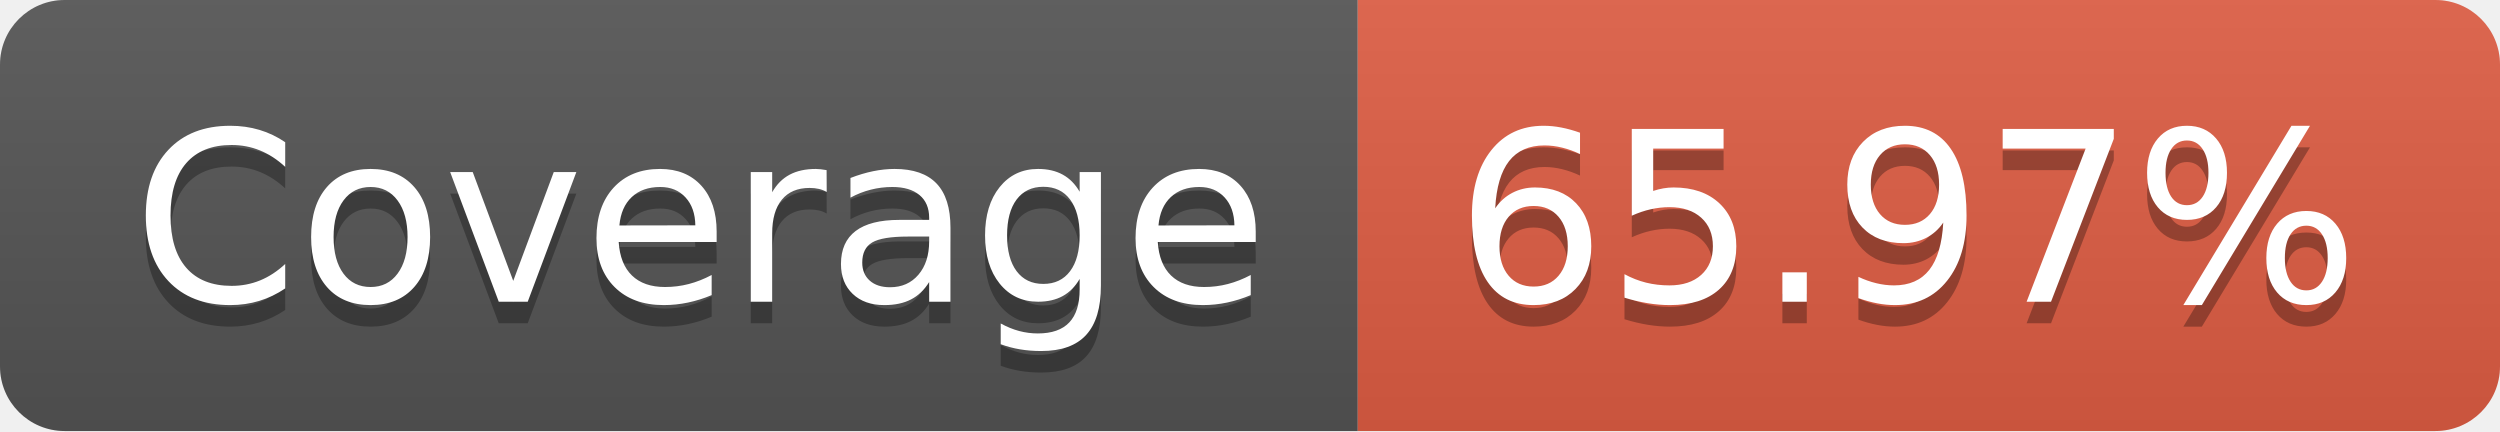
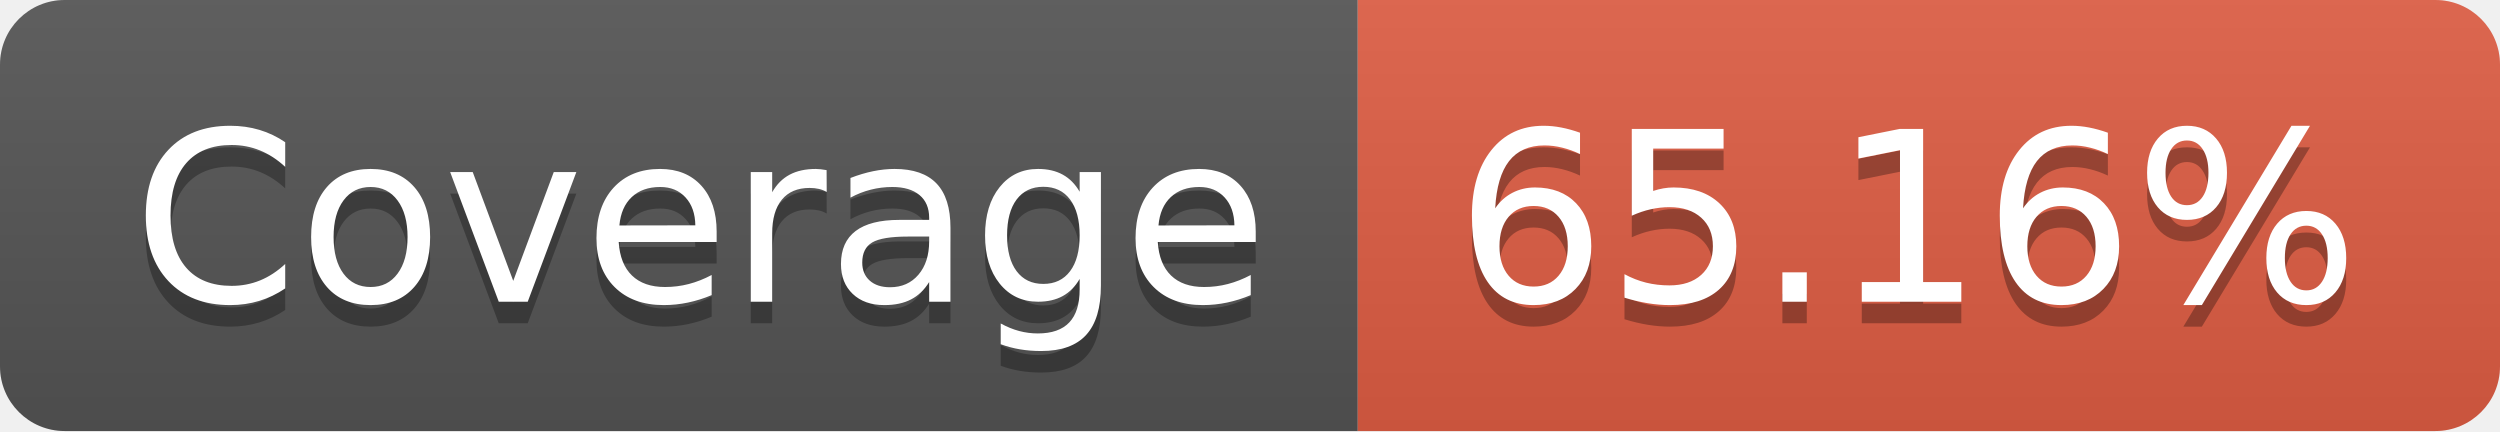
- <svg xmlns="http://www.w3.org/2000/svg" width="116" height="20" role="img" aria-label="Coverage: 65.97%">
+ <svg xmlns="http://www.w3.org/2000/svg" width="116" height="20" role="img" aria-label="Coverage: 65.16%">
  <linearGradient id="s" x2="0" y2="100%">
    <stop offset="0" stop-color="#bbb" stop-opacity=".1" />
    <stop offset="1" stop-opacity=".1" />
  </linearGradient>
  <clipPath id="r">
    <rect width="116" height="20" rx="3" fill="#fff" />
  </clipPath>
  <g clip-path="url(#r)">
    <rect width="63" height="20" fill="#555" />
    <rect x="63" width="53" height="20" fill="#e05d44" />
    <rect width="116" height="20" fill="url(#s)" />
  </g>
  <g fill="#fff" text-anchor="middle" font-family="Verdana,Geneva,DejaVu Sans,sans-serif" text-rendering="geometricPrecision" font-size="110">
    <text aria-hidden="true" x="325" y="150" fill="#010101" fill-opacity=".3" transform="scale(.1)" textLength="530">Coverage</text>
    <text x="325" y="140" transform="scale(.1)" fill="#fff" textLength="530">Coverage</text>
-     <text aria-hidden="true" x="885" y="150" fill="#010101" fill-opacity=".3" transform="scale(.1)" textLength="430">65.97%</text>
-     <text x="885" y="140" transform="scale(.1)" fill="#fff" textLength="430">65.97%</text>
+     <text aria-hidden="true" x="885" y="150" fill="#010101" fill-opacity=".3" transform="scale(.1)" textLength="430">65.16%</text>
+     <text x="885" y="140" transform="scale(.1)" fill="#fff" textLength="430">65.16%</text>
  </g>
</svg>
